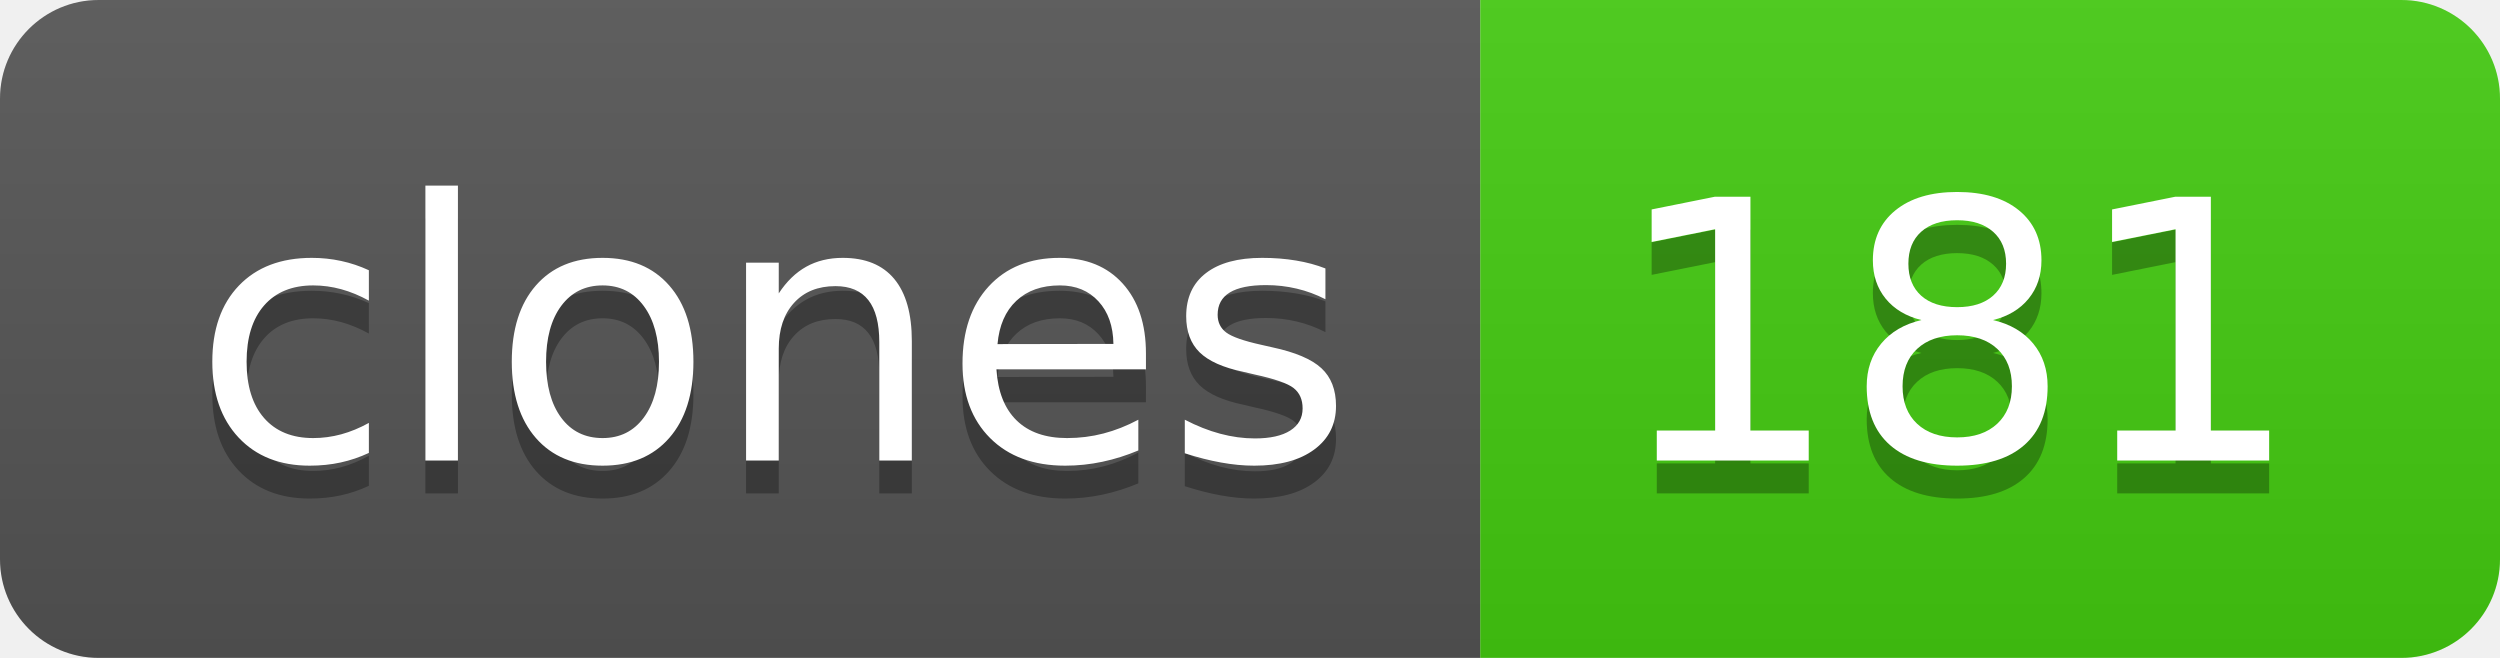
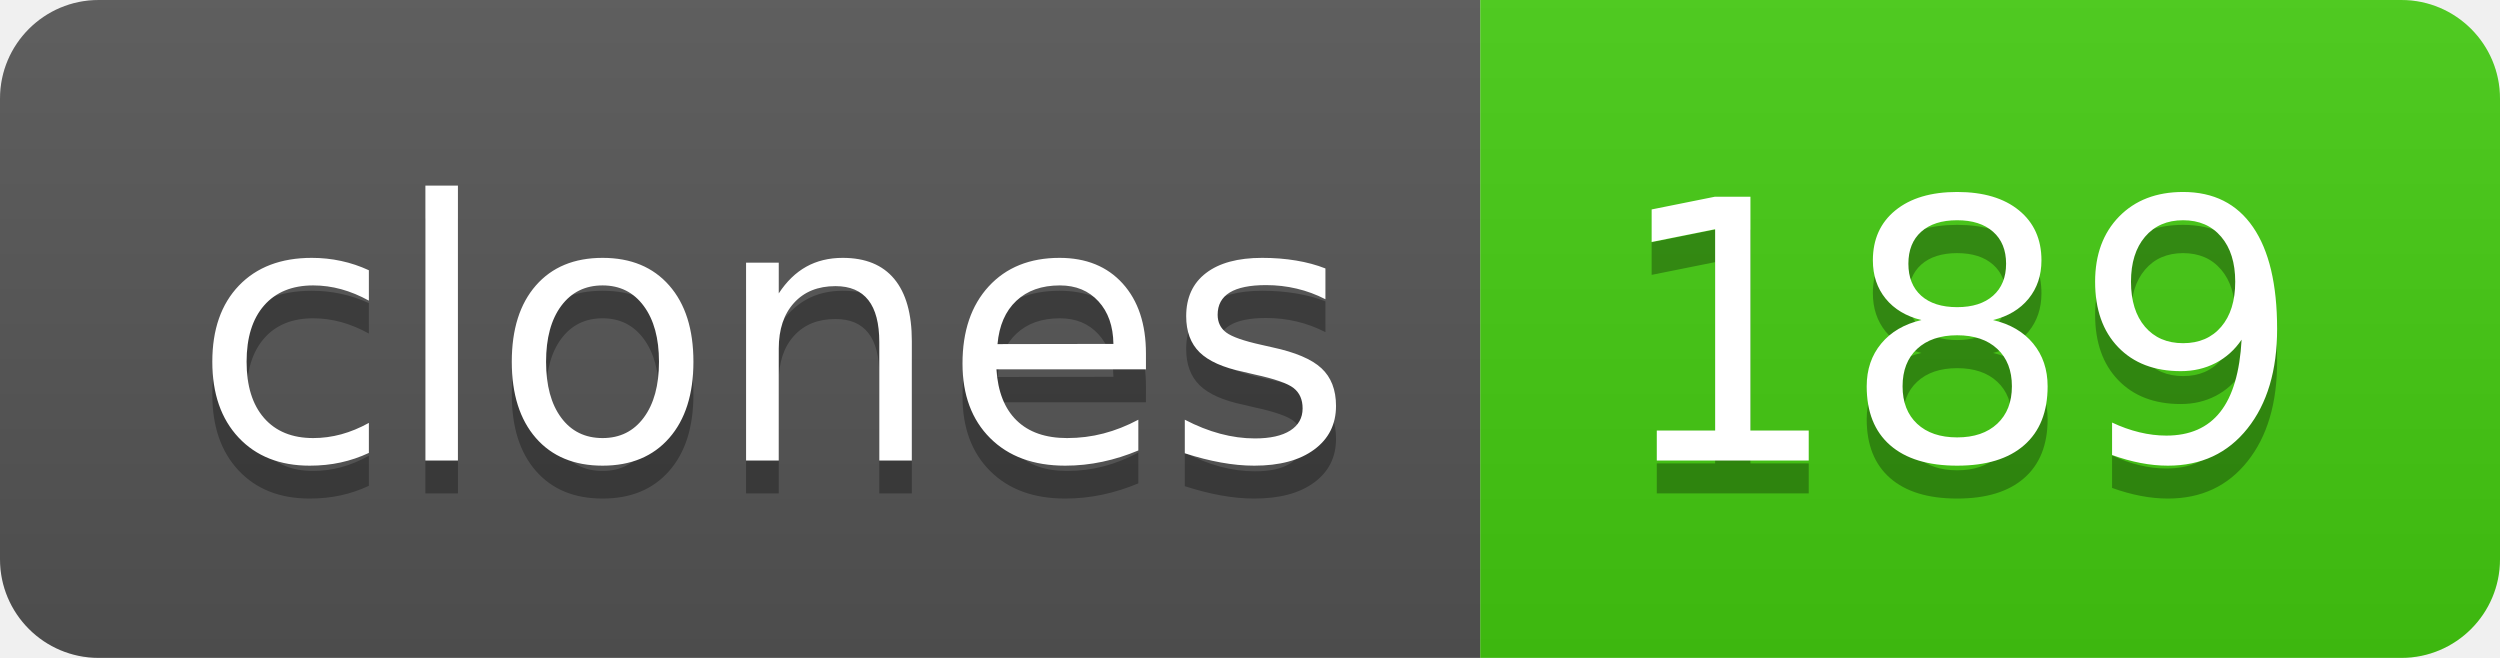
- <svg xmlns="http://www.w3.org/2000/svg" width="76" height="20" role="img" aria-label="clones: 181">
+ <svg xmlns="http://www.w3.org/2000/svg" width="76" height="20" role="img" aria-label="clones: 189">
  <linearGradient id="s" x2="0" y2="100%">
    <stop offset="0" stop-color="#bbb" stop-opacity=".1" />
    <stop offset="1" stop-opacity=".1" />
  </linearGradient>
  <clipPath id="r">
    <rect width="76" height="20" rx="3" fill="#fff" />
  </clipPath>
  <g clip-path="url(#r)">
    <rect width="45" height="20" fill="#555" />
    <rect x="45" width="31" height="20" fill="#4c1" />
    <rect width="76" height="20" fill="url(#s)" />
  </g>
  <g fill="#fff" text-anchor="middle" font-family="Verdana,Geneva,DejaVu Sans,sans-serif" text-rendering="geometricPrecision" font-size="110">
    <text aria-hidden="true" x="235" y="150" fill="#010101" fill-opacity=".3" transform="scale(.1)" textLength="350">clones</text>
    <text x="235" y="140" transform="scale(.1)" fill="#fff" textLength="350">clones</text>
-     <text aria-hidden="true" x="595" y="150" fill="#010101" fill-opacity=".3" transform="scale(.1)" textLength="210">181</text>
-     <text x="595" y="140" transform="scale(.1)" fill="#fff" textLength="210">181</text>
+     <text aria-hidden="true" x="595" y="150" fill="#010101" fill-opacity=".3" transform="scale(.1)" textLength="210">189</text>
+     <text x="595" y="140" transform="scale(.1)" fill="#fff" textLength="210">189</text>
  </g>
</svg>
